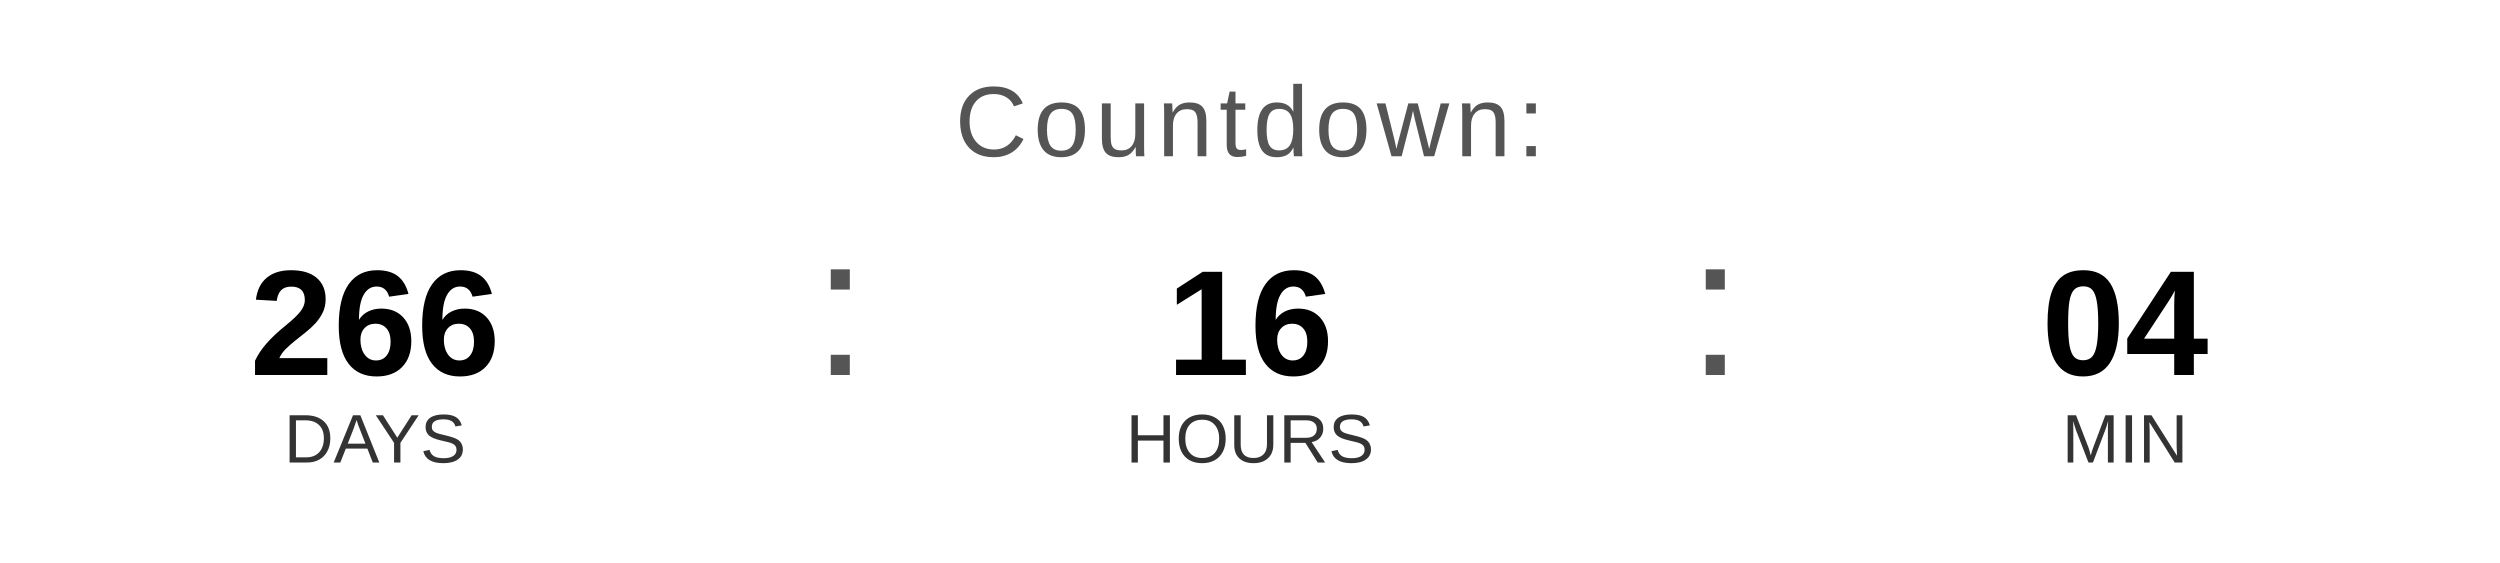
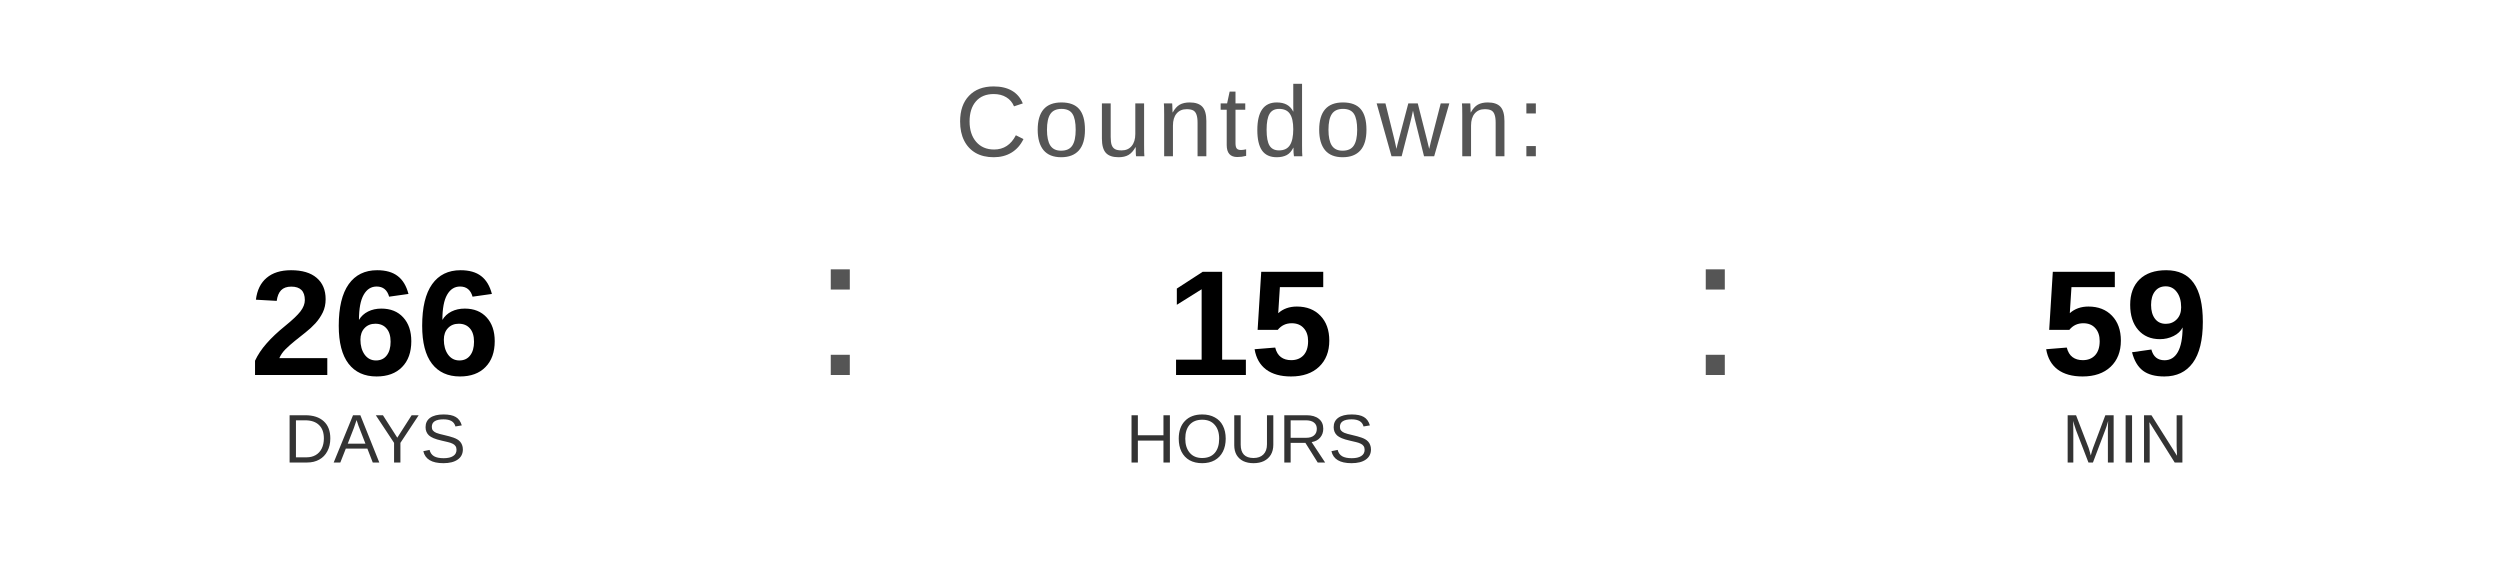
<svg xmlns="http://www.w3.org/2000/svg" width="400" height="90" viewBox="0 0 400 90">
  <text x="200" y="25" font-family="Arial, Helvetica, sans-serif" font-size="16" fill="#555555" text-anchor="middle" letter-spacing="1">
    Countdown:
  </text>
  <text x="60" y="60" font-family="Arial, Helvetica, sans-serif" font-size="24" font-weight="bold" fill="#000000" text-anchor="middle">266</text>
  <text x="60" y="74" font-family="Arial, Helvetica, sans-serif" font-size="11" fill="#333333" text-anchor="middle">DAYS</text>
  <text x="130" y="60" font-family="Arial, sans-serif" font-size="32" fill="#555555">:</text>
-   <text x="200" y="60" font-family="Arial, Helvetica, sans-serif" font-size="24" font-weight="bold" fill="#000000" text-anchor="middle">16</text>
+   <text x="200" y="60" font-family="Arial, Helvetica, sans-serif" font-size="24" font-weight="bold" fill="#000000" text-anchor="middle">15</text>
  <text x="200" y="74" font-family="Arial, Helvetica, sans-serif" font-size="11" fill="#333333" text-anchor="middle">HOURS</text>
  <text x="270" y="60" font-family="Arial, sans-serif" font-size="32" fill="#555555">:</text>
-   <text x="340" y="60" font-family="Arial, Helvetica, sans-serif" font-size="24" font-weight="bold" fill="#000000" text-anchor="middle">04</text>
+   <text x="340" y="60" font-family="Arial, Helvetica, sans-serif" font-size="24" font-weight="bold" fill="#000000" text-anchor="middle">59</text>
  <text x="340" y="74" font-family="Arial, Helvetica, sans-serif" font-size="11" fill="#333333" text-anchor="middle">MIN</text>
</svg>
